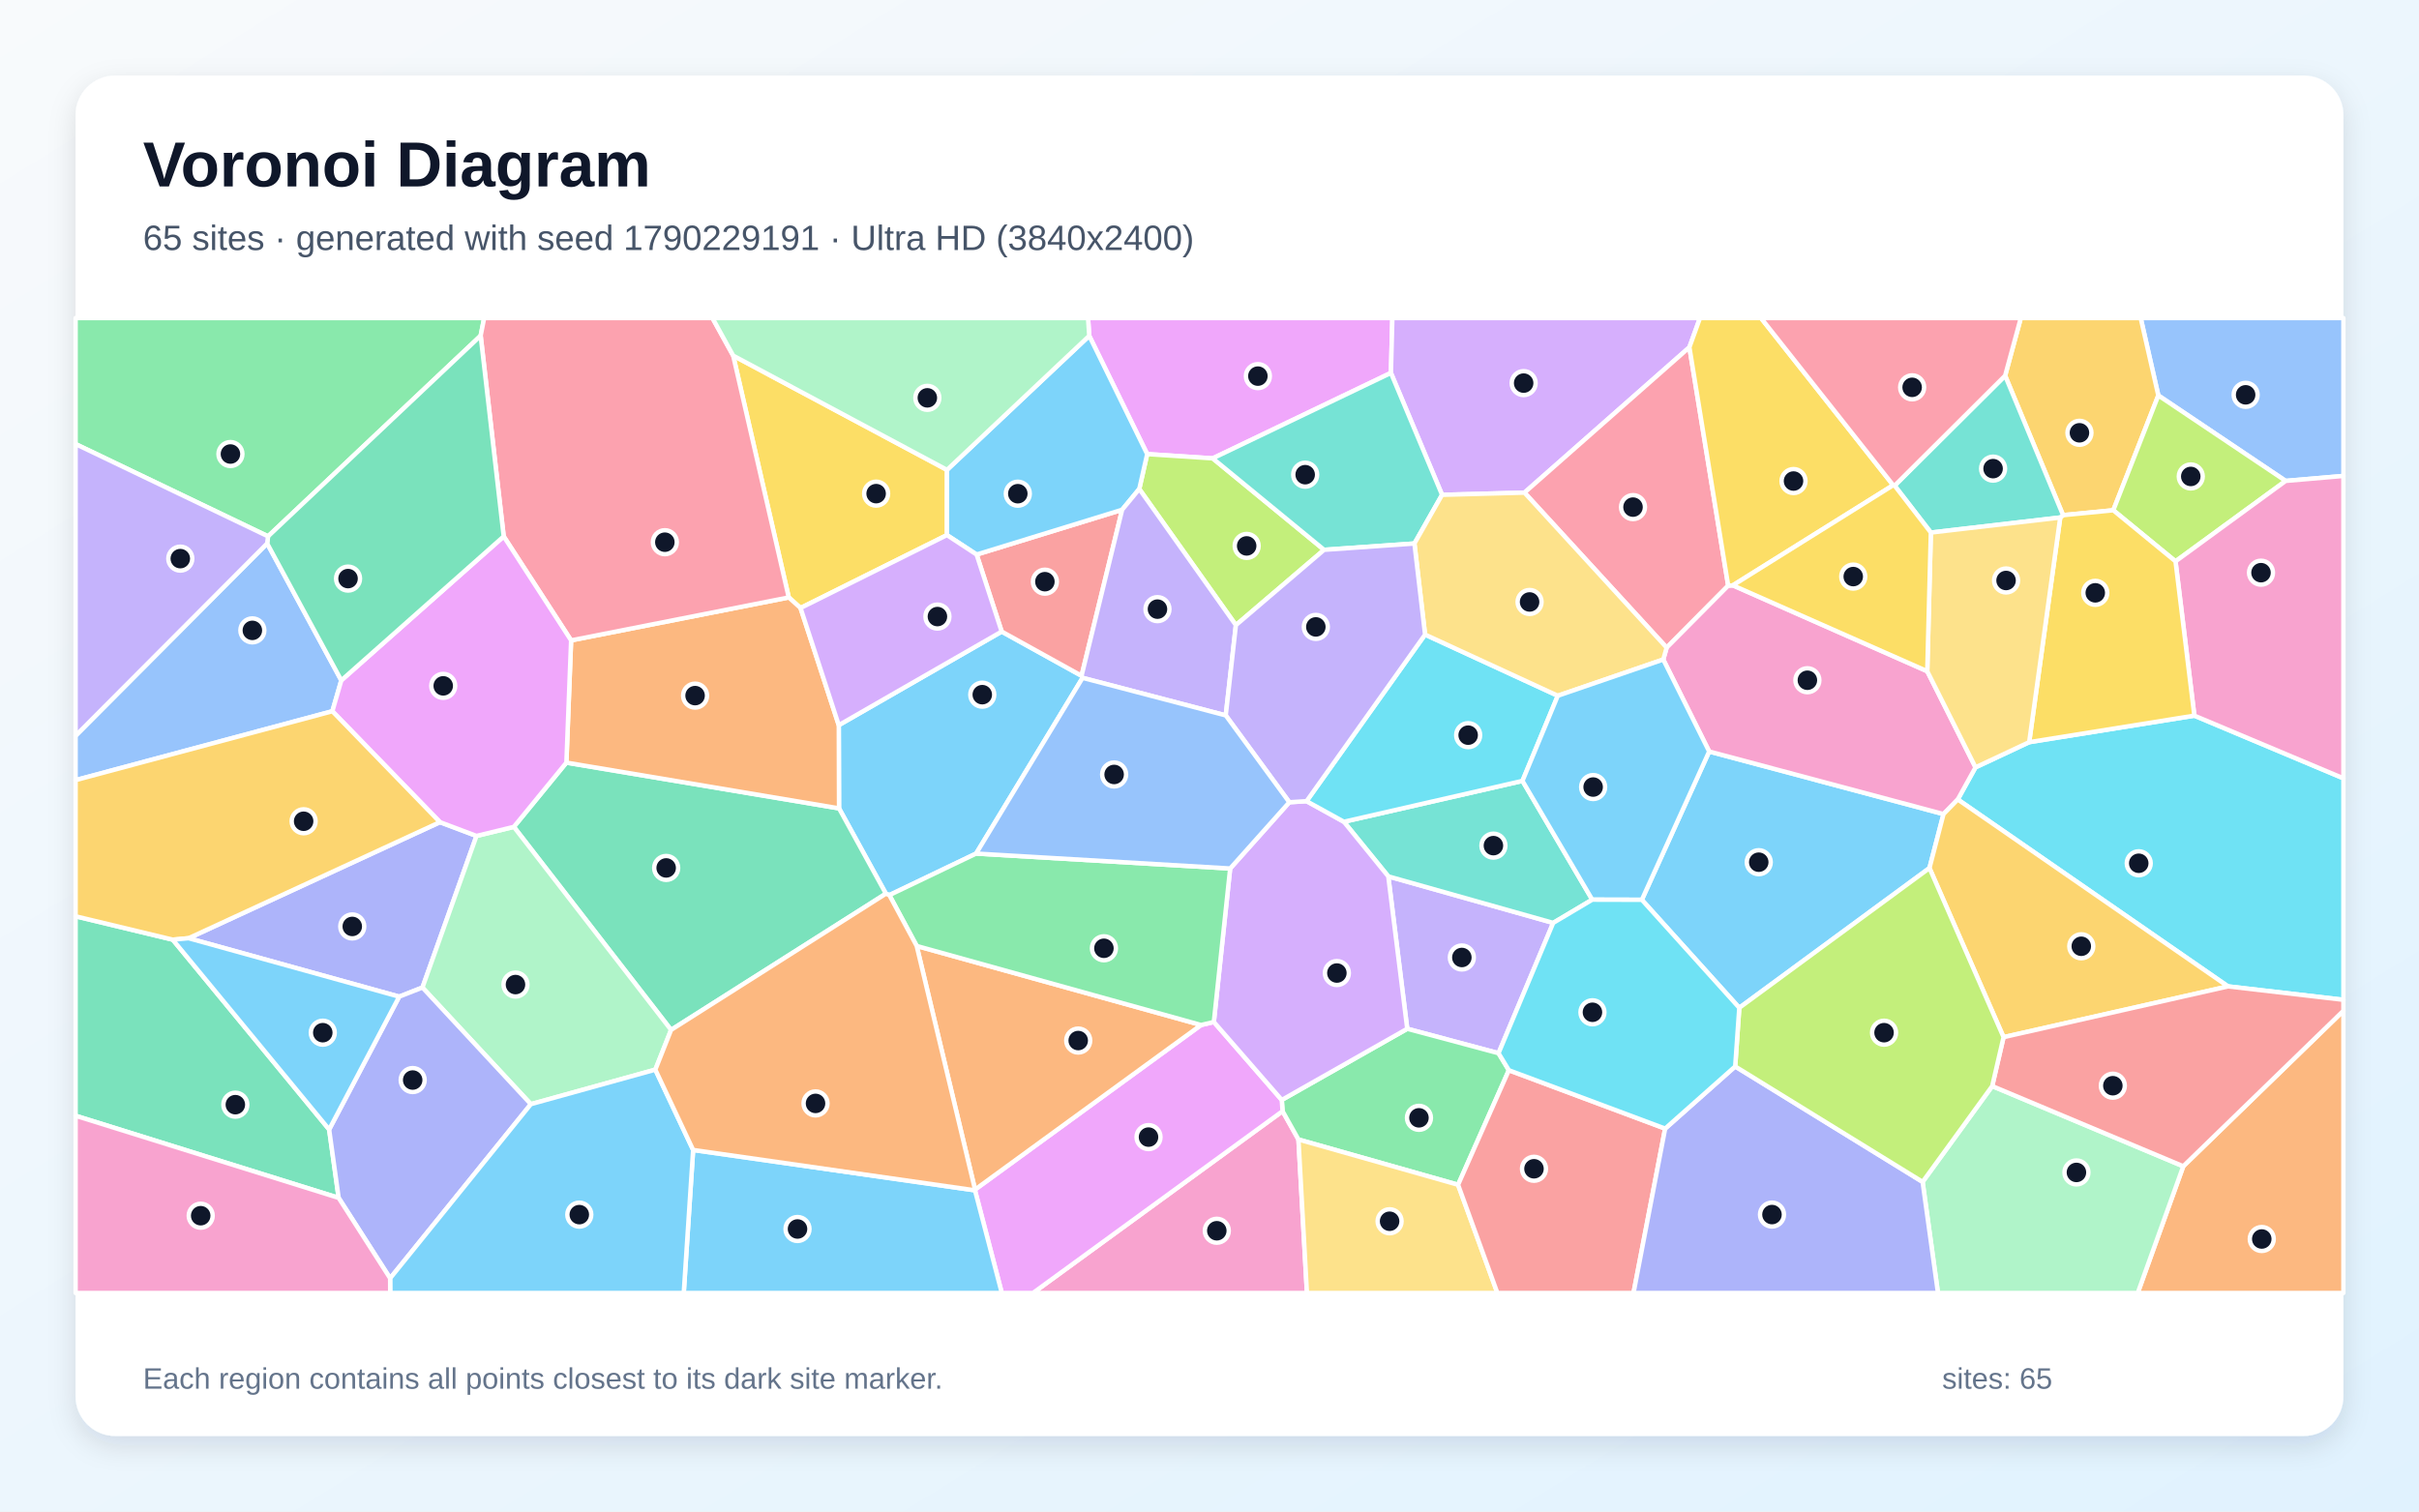
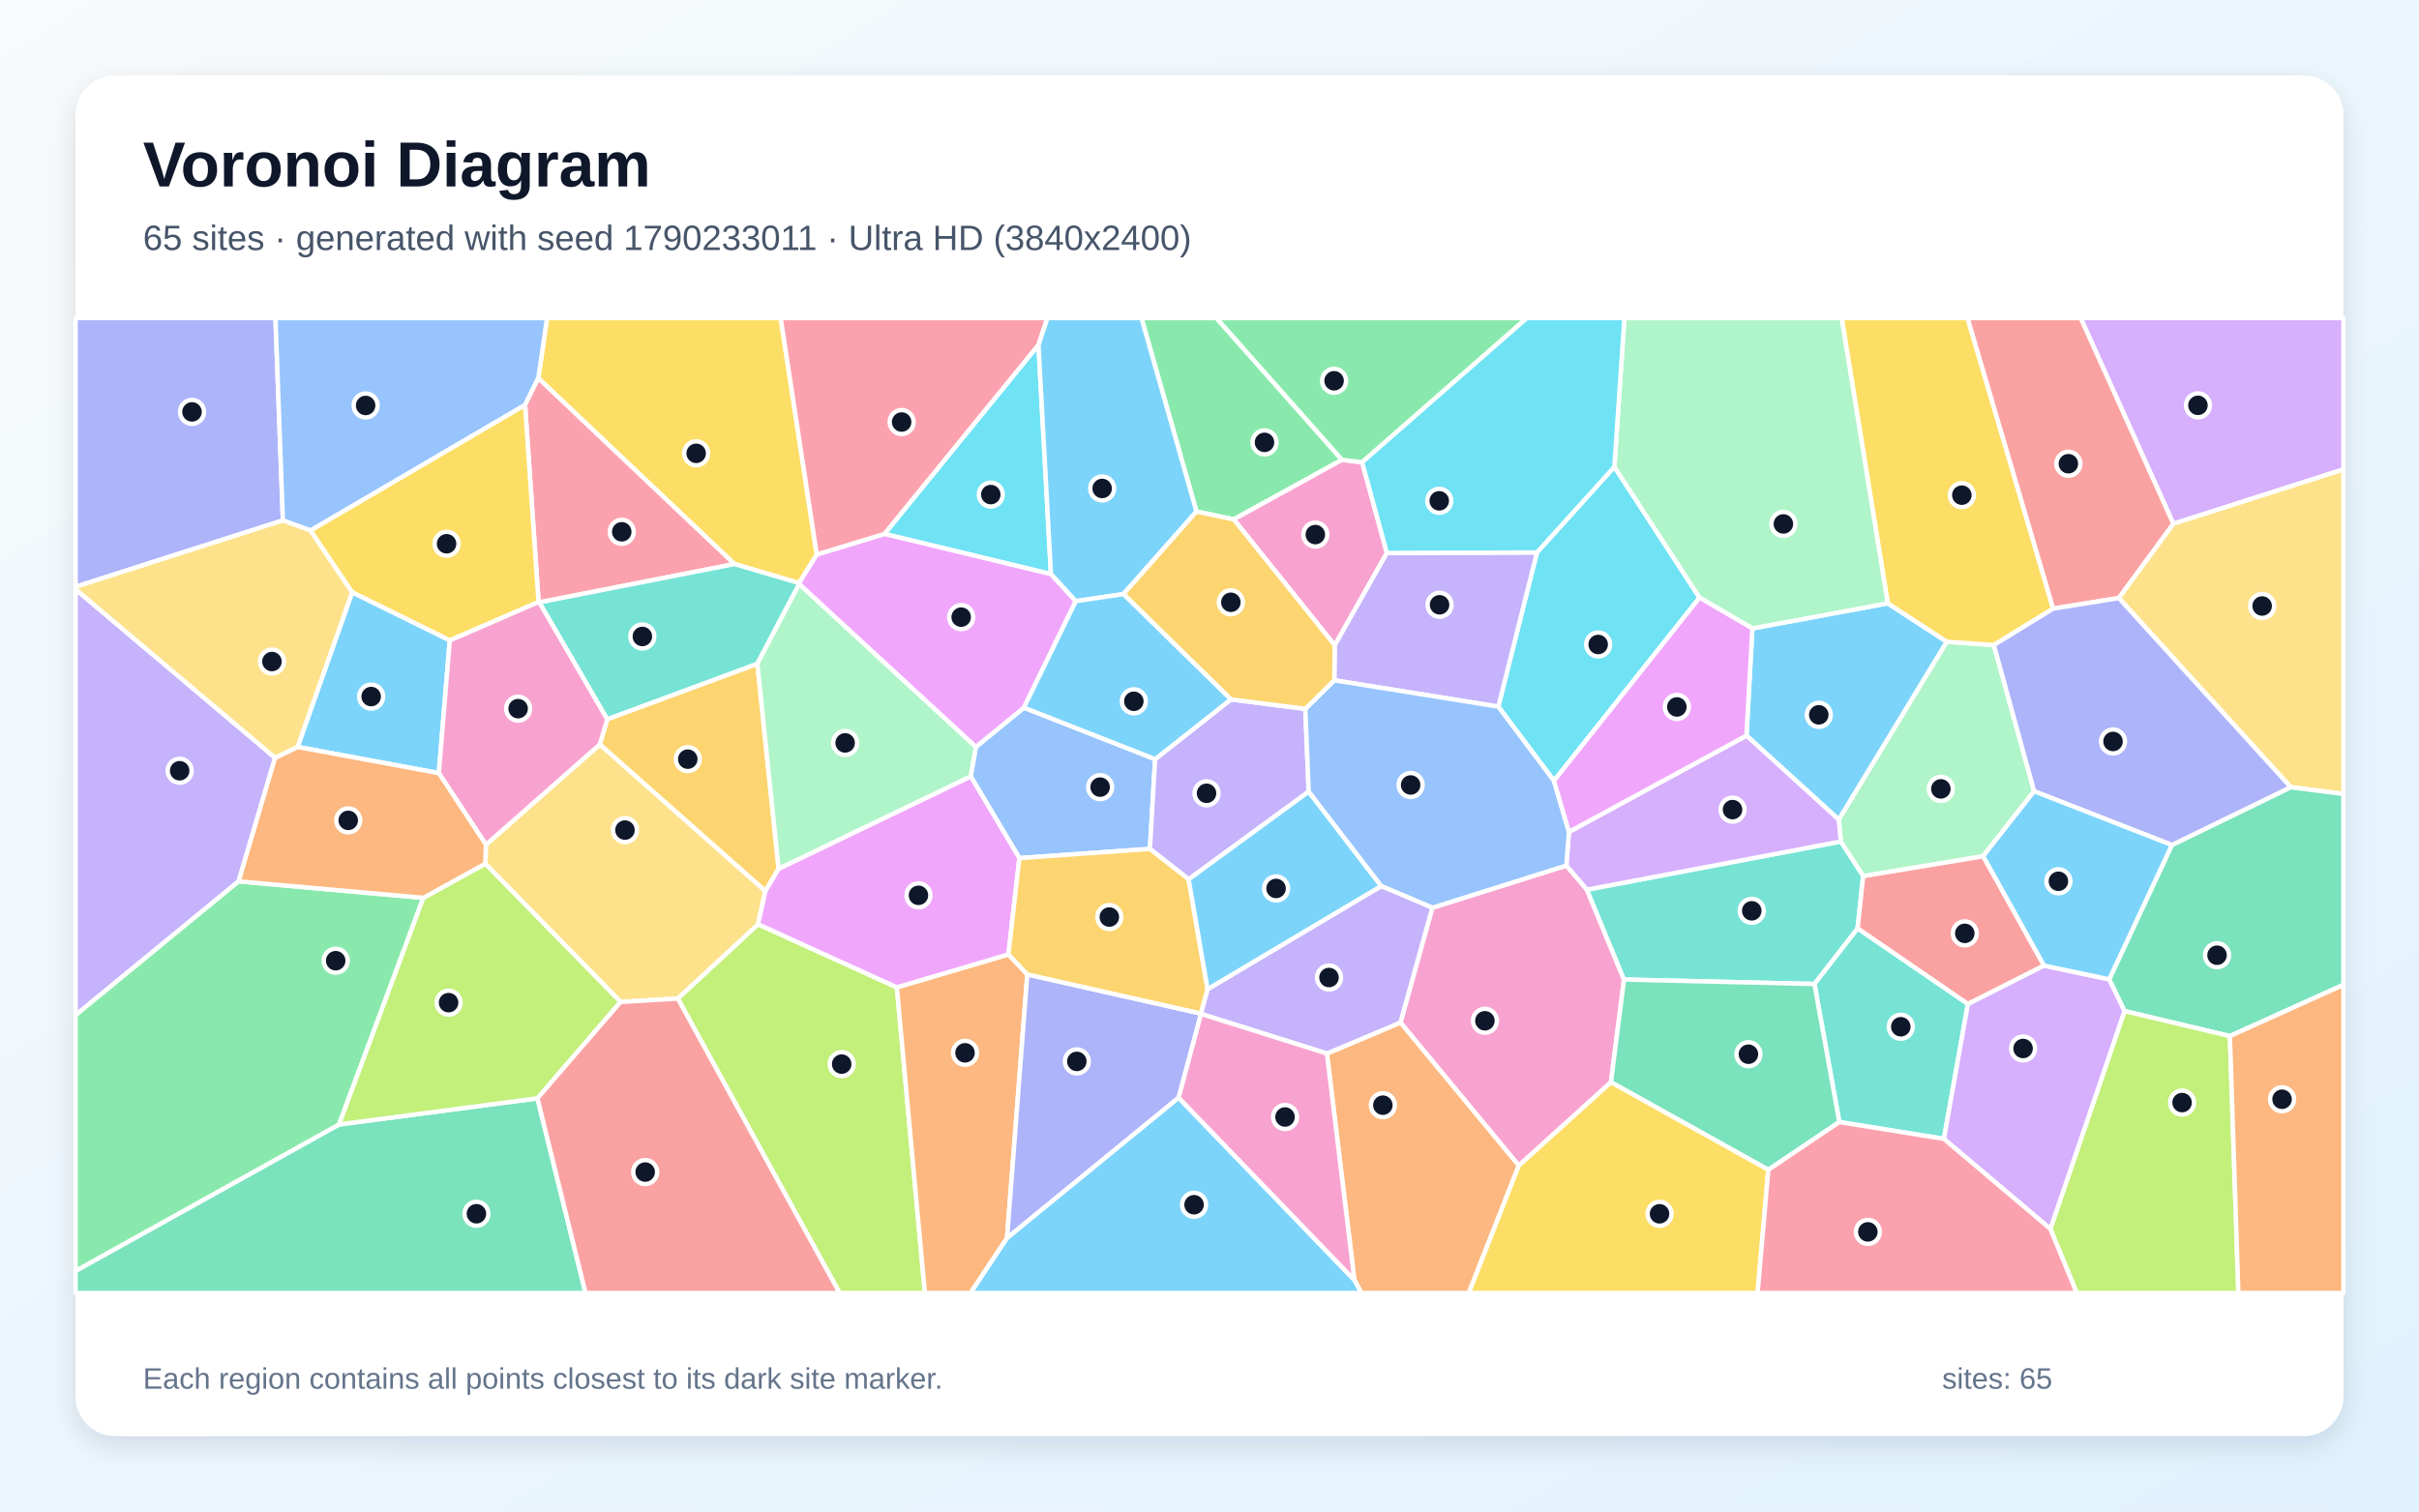
<svg xmlns="http://www.w3.org/2000/svg" width="3840" height="2400" viewBox="0 0 3840 2400" role="img" aria-labelledby="title description">
  <defs>
    <linearGradient id="background" x1="0" y1="0" x2="1" y2="1">
      <stop stop-color="#F8FAFC" />
      <stop offset="1" stop-color="#E0F2FE" />
    </linearGradient>
    <filter id="shadow" x="-5%" y="-5%" width="110%" height="110%">
      <feDropShadow dx="0" dy="15" stdDeviation="22" flood-color="#0F172A" flood-opacity=".12" />
    </filter>
  </defs>
  <rect width="3840" height="2400" fill="url(#background)" />
  <rect x="120" y="120" width="3600" height="2160" rx="63" fill="#FFFFFF" filter="url(#shadow)" />
  <g font-family="Arial, sans-serif">
    <text x="227" y="296" font-size="101" font-weight="700" fill="#0F172A">Voronoi Diagram</text>
-     <text x="227" y="397" font-size="56" fill="#475569">65 sites · generated with seed 1790229191 · Ultra HD (3840x2400)</text>
+     <text x="227" y="397" font-size="56" fill="#475569">65 sites · generated with seed 1790233011 · Ultra HD (3840x2400)</text>
  </g>
  <g stroke="#FFFFFF" stroke-width="7" stroke-linejoin="round">
-     <polygon points="1549.5,1355.3 1411.8,1421.3 1406.3,1419.0 1331.9,1283.5 1331.5,1151.4 1590.1,1002.8 1716.9,1073.0 1718.5,1076.3" fill="#38BDF8" fill-opacity="0.65" />
-     <polygon points="2378.8,1672.3 2233.9,1633.5 2203.8,1391.5 2465.6,1465.4" fill="#A78BFA" fill-opacity="0.65" />
-     <polygon points="2036.0,1764.3 2061.2,1809.3 2074.7,2053.0 1639.8,2053.0" fill="#F472B6" fill-opacity="0.65" />
-     <polygon points="3465.8,1851.8 3720.0,1604.9 3720.0,2053.0 3393.5,2053.0" fill="#FB923C" fill-opacity="0.65" />
-     <polygon points="1503.3,746.1 1503.2,849.6 1270.8,965.4 1252.1,948.6 1163.9,564.7" fill="#FACC15" fill-opacity="0.65" />
-     <polygon points="2395.2,1699.3 2314.6,1881.2 2061.2,1809.3 2036.0,1764.3 2034.7,1746.5 2233.9,1633.5 2378.8,1672.3" fill="#4ADE80" fill-opacity="0.65" />
-     <polygon points="2133.3,1304.8 2416.8,1239.9 2527.6,1428.5 2465.6,1465.4 2203.8,1391.5" fill="#2DD4BF" fill-opacity="0.65" />
-     <polygon points="3628.3,763.6 3426.2,627.9 3398.2,505.0 3720.0,505.0 3720.0,755.7" fill="#60A5FA" fill-opacity="0.65" />
-     <polygon points="2208.0,592.1 1925.1,727.8 1821.1,721.0 1729.1,533.2 1727.2,505.0 2210.3,505.0" fill="#E879F9" fill-opacity="0.65" />
-     <polygon points="1065.3,1635.3 815.7,1312.9 899.1,1210.9 1331.9,1283.5 1406.3,1419.0" fill="#34D399" fill-opacity="0.65" />
-     <polygon points="1550.3,880.5 1781.3,809.4 1716.9,1073.0 1590.1,1002.8" fill="#F87171" fill-opacity="0.65" />
-     <polygon points="633.7,1582.5 299.4,1489.7 698.4,1305.4 756.4,1327.3 670.6,1568.0" fill="#818CF8" fill-opacity="0.65" />
-     <polygon points="3426.2,627.9 3354.7,810.2 3275.0,818.0 3183.0,596.5 3207.9,505.0 3398.2,505.0" fill="#FBBF24" fill-opacity="0.65" />
-     <polygon points="1961.9,992.6 1808.5,776.4 1821.1,721.0 1925.1,727.8 2101.9,873.0" fill="#A3E635" fill-opacity="0.65" />
-     <polygon points="2681.8,551.4 2420.0,782.2 2289.2,785.7 2208.0,592.1 2210.3,505.0 2698.6,505.0" fill="#C084FC" fill-opacity="0.65" />
-     <polygon points="2743.4,929.9 2645.7,1028.3 2420.0,782.2 2681.8,551.4" fill="#FB7185" fill-opacity="0.65" />
-     <polygon points="3536.8,1566.2 3107.8,1269.4 3136.0,1218.4 3221.2,1178.4 3483.4,1136.3 3720.0,1235.8 3720.0,1587.5" fill="#22D3EE" fill-opacity="0.65" />
-     <polygon points="1040.3,1698.4 842.7,1753.2 670.6,1568.0 756.4,1327.3 815.7,1312.9 1065.3,1635.3" fill="#86EFAC" fill-opacity="0.65" />
-     <polygon points="2061.2,1809.3 2314.6,1881.2 2377.0,2053.0 2074.7,2053.0" fill="#FCD34D" fill-opacity="0.65" />
-     <polygon points="1729.1,533.2 1821.1,721.0 1808.5,776.4 1781.3,809.4 1550.3,880.5 1503.2,849.6 1503.3,746.1" fill="#38BDF8" fill-opacity="0.65" />
-     <polygon points="3062.9,1378.3 2761.0,1600.2 2606.3,1428.7 2713.2,1193.2 3085.2,1292.6" fill="#38BDF8" fill-opacity="0.65" />
-     <polygon points="1781.3,809.4 1808.5,776.4 1961.9,992.6 1945.8,1135.9 1718.5,1076.3 1716.9,1073.0" fill="#A78BFA" fill-opacity="0.65" />
-     <polygon points="2640.3,1047.2 2645.7,1028.3 2743.4,929.9 2750.8,929.4 3059.4,1065.8 3136.0,1218.4 3107.8,1269.4 3085.2,1292.6 2713.2,1193.2" fill="#F472B6" fill-opacity="0.65" />
-     <polygon points="899.1,1210.9 906.6,1016.8 1252.1,948.6 1270.8,965.4 1331.5,1151.4 1331.9,1283.5" fill="#FB923C" fill-opacity="0.65" />
-     <polygon points="3005.3,770.4 2750.8,929.4 2743.4,929.9 2681.8,551.4 2698.6,505.0 2795.5,505.0" fill="#FACC15" fill-opacity="0.65" />
-     <polygon points="763.0,533.0 425.5,851.6 120.0,705.1 120.0,505.0 768.6,505.0" fill="#4ADE80" fill-opacity="0.65" />
-     <polygon points="2289.2,785.7 2245.3,863.0 2101.9,873.0 1925.1,727.8 2208.0,592.1" fill="#2DD4BF" fill-opacity="0.65" />
-     <polygon points="424.1,862.9 541.8,1080.3 527.6,1129.3 120.0,1238.7 120.0,1168.2" fill="#60A5FA" fill-opacity="0.65" />
-     <polygon points="1547.7,1890.0 1547.8,1888.8 1906.6,1627.5 1926.9,1622.7 2034.7,1746.5 2036.0,1764.3 1639.8,2053.0 1590.3,2053.0" fill="#E879F9" fill-opacity="0.65" />
-     <polygon points="120.0,1771.6 120.0,1454.9 274.2,1492.0 522.5,1793.4 537.6,1902.0" fill="#34D399" fill-opacity="0.65" />
-     <polygon points="2314.6,1881.2 2395.2,1699.3 2643.3,1792.0 2593.1,2053.0 2377.0,2053.0" fill="#F87171" fill-opacity="0.65" />
-     <polygon points="537.6,1902.0 522.5,1793.4 633.7,1582.5 670.6,1568.0 842.7,1753.2 619.3,2029.7" fill="#818CF8" fill-opacity="0.65" />
-     <polygon points="3180.5,1646.8 3062.9,1378.3 3085.2,1292.6 3107.8,1269.4 3536.8,1566.2" fill="#FBBF24" fill-opacity="0.65" />
-     <polygon points="3453.5,891.3 3354.7,810.2 3426.2,627.9 3628.3,763.6" fill="#A3E635" fill-opacity="0.65" />
-     <polygon points="2034.7,1746.5 1926.9,1622.7 1952.8,1379.0 2046.7,1273.8 2074.1,1272.1 2133.3,1304.8 2203.8,1391.5 2233.9,1633.5" fill="#C084FC" fill-opacity="0.65" />
-     <polygon points="906.6,1016.8 799.6,851.7 763.0,533.0 768.6,505.0 1131.0,505.0 1163.9,564.7 1252.1,948.6" fill="#FB7185" fill-opacity="0.65" />
-     <polygon points="2074.1,1272.1 2262.2,1007.6 2472.9,1104.7 2416.8,1239.9 2133.3,1304.8" fill="#22D3EE" fill-opacity="0.65" />
-     <polygon points="3052.0,1876.6 3162.5,1724.5 3465.8,1851.8 3393.5,2053.0 3076.4,2053.0" fill="#86EFAC" fill-opacity="0.65" />
-     <polygon points="2245.3,863.0 2289.2,785.7 2420.0,782.2 2645.7,1028.3 2640.3,1047.2 2472.9,1104.7 2262.2,1007.6" fill="#FCD34D" fill-opacity="0.65" />
-     <polygon points="1100.3,1825.9 1547.7,1890.0 1590.3,2053.0 1085.4,2053.0" fill="#38BDF8" fill-opacity="0.65" />
-     <polygon points="2472.9,1104.7 2640.3,1047.2 2713.2,1193.2 2606.3,1428.7 2527.6,1428.5 2416.8,1239.9" fill="#38BDF8" fill-opacity="0.65" />
-     <polygon points="2262.2,1007.6 2074.1,1272.1 2046.7,1273.8 1945.8,1135.9 1961.9,992.6 2101.9,873.0 2245.3,863.0" fill="#A78BFA" fill-opacity="0.65" />
-     <polygon points="3483.4,1136.3 3453.5,891.3 3628.3,763.6 3720.0,755.7 3720.0,1235.8" fill="#F472B6" fill-opacity="0.65" />
-     <polygon points="1455.2,1502.0 1906.6,1627.5 1547.8,1888.8" fill="#FB923C" fill-opacity="0.65" />
-     <polygon points="3453.5,891.3 3483.4,1136.3 3221.2,1178.4 3270.5,821.7 3275.0,818.0 3354.7,810.2" fill="#FACC15" fill-opacity="0.65" />
-     <polygon points="1952.8,1379.0 1926.9,1622.7 1906.6,1627.5 1455.2,1502.0 1411.8,1421.3 1549.5,1355.3" fill="#4ADE80" fill-opacity="0.65" />
-     <polygon points="3007.6,771.1 3183.0,596.5 3275.0,818.0 3270.5,821.7 3065.1,845.6" fill="#2DD4BF" fill-opacity="0.65" />
-     <polygon points="2046.7,1273.8 1952.8,1379.0 1549.5,1355.3 1718.5,1076.3 1945.8,1135.9" fill="#60A5FA" fill-opacity="0.65" />
-     <polygon points="756.4,1327.3 698.4,1305.4 527.6,1129.3 541.8,1080.3 799.6,851.7 906.6,1016.8 899.1,1210.9 815.7,1312.9" fill="#E879F9" fill-opacity="0.65" />
-     <polygon points="799.6,851.7 541.8,1080.3 424.1,862.9 425.5,851.6 763.0,533.0" fill="#34D399" fill-opacity="0.65" />
-     <polygon points="3162.5,1724.5 3180.5,1646.8 3536.8,1566.2 3720.0,1587.5 3720.0,1604.9 3465.8,1851.8" fill="#F87171" fill-opacity="0.65" />
-     <polygon points="2643.3,1792.0 2754.5,1693.3 3052.0,1876.6 3076.4,2053.0 2593.1,2053.0" fill="#818CF8" fill-opacity="0.65" />
-     <polygon points="698.4,1305.4 299.4,1489.7 274.2,1492.0 120.0,1454.9 120.0,1238.7 527.6,1129.3" fill="#FBBF24" fill-opacity="0.65" />
-     <polygon points="2754.5,1693.3 2761.0,1600.2 3062.9,1378.3 3180.5,1646.8 3162.5,1724.5 3052.0,1876.6" fill="#A3E635" fill-opacity="0.65" />
-     <polygon points="1550.3,880.5 1590.1,1002.8 1331.5,1151.4 1270.8,965.4 1503.2,849.6" fill="#C084FC" fill-opacity="0.65" />
-     <polygon points="3183.0,596.5 3007.6,771.1 3005.3,770.4 2795.5,505.0 3207.9,505.0" fill="#FB7185" fill-opacity="0.65" />
-     <polygon points="2754.5,1693.3 2643.3,1792.0 2395.2,1699.3 2378.8,1672.3 2465.6,1465.4 2527.6,1428.5 2606.3,1428.7 2761.0,1600.2" fill="#22D3EE" fill-opacity="0.65" />
-     <polygon points="1729.1,533.2 1503.3,746.1 1163.9,564.7 1131.0,505.0 1727.2,505.0" fill="#86EFAC" fill-opacity="0.65" />
-     <polygon points="3065.1,845.6 3270.5,821.7 3221.2,1178.4 3136.0,1218.4 3059.4,1065.8" fill="#FCD34D" fill-opacity="0.65" />
-     <polygon points="522.5,1793.4 274.2,1492.0 299.4,1489.7 633.7,1582.5" fill="#38BDF8" fill-opacity="0.65" />
-     <polygon points="619.3,2029.7 842.7,1753.2 1040.3,1698.4 1100.3,1825.9 1085.4,2053.0 619.4,2053.0" fill="#38BDF8" fill-opacity="0.65" />
-     <polygon points="425.5,851.6 424.1,862.9 120.0,1168.2 120.0,705.1" fill="#A78BFA" fill-opacity="0.65" />
-     <polygon points="120.0,1771.6 537.6,1902.0 619.3,2029.7 619.4,2053.0 120.0,2053.0" fill="#F472B6" fill-opacity="0.65" />
-     <polygon points="1100.3,1825.9 1040.3,1698.4 1065.3,1635.3 1406.3,1419.0 1411.8,1421.3 1455.2,1502.0 1547.8,1888.8 1547.7,1890.0" fill="#FB923C" fill-opacity="0.65" />
-     <polygon points="3005.3,770.4 3007.6,771.1 3065.1,845.6 3059.4,1065.8 2750.8,929.4" fill="#FACC15" fill-opacity="0.65" />
+     <polygon points="714.0,1016.7 696.6,1227.6 472.4,1186.0 559.1,940.3" fill="#38BDF8" fill-opacity="0.65" />
+     <polygon points="436.7,1203.2 378.8,1399.4 120.0,1611.9 120.0,935.7" fill="#A78BFA" fill-opacity="0.65" />
+     <polygon points="2557.3,1718.4 2411.0,1850.8 2223.1,1623.6 2273.7,1441.3 2486.5,1374.3 2519.2,1412.6 2578.0,1555.3" fill="#F472B6" fill-opacity="0.65" />
+     <polygon points="2150.0,2032.4 2106.4,1672.8 2223.1,1623.6 2411.0,1850.8 2331.6,2053.0 2160.9,2053.0" fill="#FB923C" fill-opacity="0.65" />
+     <polygon points="1296.6,880.4 1268.5,925.8 1165.8,895.6 854.5,600.5 868.4,505.0 1239.3,505.0" fill="#FACC15" fill-opacity="0.65" />
+     <polygon points="2130.3,730.1 1958.5,824.7 1899.3,812.3 1812.0,505.0 1931.1,505.0" fill="#4ADE80" fill-opacity="0.65" />
+     <polygon points="2880.3,1562.4 2578.0,1555.3 2519.2,1412.6 2922.3,1336.1 2957.7,1390.9 2948.8,1474.3" fill="#2DD4BF" fill-opacity="0.65" />
+     <polygon points="1618.2,1362.5 1540.9,1232.7 1549.0,1186.1 1625.4,1123.6 1833.7,1205.4 1825.4,1347.9" fill="#60A5FA" fill-opacity="0.65" />
+     <polygon points="1707.8,954.5 1625.4,1123.6 1549.0,1186.1 1268.6,927.5 1268.5,925.8 1296.6,880.4 1404.4,847.6 1668.3,911.3" fill="#E879F9" fill-opacity="0.65" />
+     <polygon points="120.0,2017.9 538.2,1785.4 853.1,1743.9 929.5,2053.0 120.0,2053.0" fill="#34D399" fill-opacity="0.65" />
+     <polygon points="3244.8,1533.2 3123.9,1594.3 2948.8,1474.3 2957.7,1390.9 3148.1,1359.3" fill="#F87171" fill-opacity="0.65" />
+     <polygon points="449.1,826.3 120.0,931.7 120.0,505.0 437.3,505.0" fill="#818CF8" fill-opacity="0.65" />
+     <polygon points="1236.0,1379.4 1215.0,1415.0 952.1,1182.1 964.1,1141.9 1202.3,1053.8" fill="#FBBF24" fill-opacity="0.65" />
+     <polygon points="1075.9,1585.5 1203.3,1467.5 1423.7,1567.7 1468.2,2053.0 1332.8,2053.0" fill="#A3E635" fill-opacity="0.65" />
+     <polygon points="3450.1,831.7 3302.9,505.0 3720.0,505.0 3720.0,745.4" fill="#C084FC" fill-opacity="0.65" />
+     <polygon points="1648.5,547.9 1404.4,847.6 1296.6,880.4 1239.3,505.0 1662.7,505.0" fill="#FB7185" fill-opacity="0.65" />
+     <polygon points="1668.3,911.3 1404.4,847.6 1648.5,547.9" fill="#22D3EE" fill-opacity="0.65" />
+     <polygon points="3229.0,1256.3 3148.1,1359.3 2957.7,1390.9 2922.3,1336.1 2918.8,1301.3 3090.3,1018.9 3165.1,1024.2" fill="#86EFAC" fill-opacity="0.65" />
+     <polygon points="1203.3,1467.5 1075.9,1585.5 985.1,1590.9 770.3,1371.4 771.4,1341.2 952.1,1182.1 1215.0,1415.0" fill="#FCD34D" fill-opacity="0.65" />
+     <polygon points="1899.3,812.3 1783.4,943.3 1707.8,954.5 1668.3,911.3 1648.5,547.9 1662.7,505.0 1812.0,505.0" fill="#38BDF8" fill-opacity="0.65" />
+     <polygon points="2781.8,997.8 2996.7,957.9 3090.3,1018.9 2918.8,1301.3 2772.4,1168.0" fill="#38BDF8" fill-opacity="0.65" />
+     <polygon points="1954.0,1110.5 2072.1,1125.5 2077.5,1256.9 1886.9,1396.2 1825.4,1347.9 1833.7,1205.4" fill="#A78BFA" fill-opacity="0.65" />
+     <polygon points="2162.3,734.0 2201.6,878.0 2118.8,1024.6 1958.5,824.7 2130.3,730.1" fill="#F472B6" fill-opacity="0.65" />
+     <polygon points="1423.7,1567.7 1600.8,1515.4 1630.8,1547.2 1598.6,1965.8 1540.7,2053.0 1468.2,2053.0" fill="#FB923C" fill-opacity="0.65" />
+     <polygon points="3259.3,966.4 3165.1,1024.2 3090.3,1018.9 2996.7,957.9 2923.5,505.0 3123.4,505.0" fill="#FACC15" fill-opacity="0.65" />
+     <polygon points="672.0,1425.6 538.2,1785.4 120.0,2017.9 120.0,1611.9 378.8,1399.4" fill="#4ADE80" fill-opacity="0.65" />
+     <polygon points="2919.8,1781.6 2880.3,1562.4 2948.8,1474.3 3123.9,1594.3 3085.8,1808.3" fill="#2DD4BF" fill-opacity="0.65" />
+     <polygon points="854.5,600.5 833.5,643.1 493.0,842.4 449.1,826.3 437.3,505.0 868.4,505.0" fill="#60A5FA" fill-opacity="0.65" />
+     <polygon points="1600.8,1515.4 1423.7,1567.7 1203.3,1467.5 1215.0,1415.0 1236.0,1379.4 1540.9,1232.7 1618.2,1362.5" fill="#E879F9" fill-opacity="0.65" />
+     <polygon points="2807.1,1857.4 2557.3,1718.4 2578.0,1555.3 2880.3,1562.4 2919.8,1781.6" fill="#34D399" fill-opacity="0.65" />
+     <polygon points="3450.1,831.7 3363.5,949.6 3259.3,966.4 3123.4,505.0 3302.9,505.0" fill="#F87171" fill-opacity="0.65" />
+     <polygon points="1906.6,1609.9 1871.0,1743.0 1598.6,1965.8 1630.8,1547.2 1906.4,1609.3" fill="#818CF8" fill-opacity="0.65" />
+     <polygon points="1917.0,1570.9 1906.4,1609.3 1630.8,1547.2 1600.8,1515.4 1618.2,1362.5 1825.4,1347.9 1886.9,1396.2" fill="#FBBF24" fill-opacity="0.65" />
+     <polygon points="770.3,1371.4 985.1,1590.9 853.1,1743.9 538.2,1785.4 672.0,1425.6" fill="#A3E635" fill-opacity="0.65" />
+     <polygon points="2490.6,1320.9 2772.4,1168.0 2918.8,1301.3 2922.3,1336.1 2519.2,1412.6 2486.5,1374.3" fill="#C084FC" fill-opacity="0.65" />
+     <polygon points="833.5,643.1 854.5,600.5 1165.8,895.6 856.3,956.4 854.9,955.6" fill="#FB7185" fill-opacity="0.65" />
+     <polygon points="2466.8,1239.8 2378.5,1122.0 2439.8,877.2 2562.7,741.2 2697.9,948.9" fill="#22D3EE" fill-opacity="0.65" />
+     <polygon points="2996.7,957.9 2781.8,997.8 2697.9,948.9 2562.7,741.2 2578.6,505.0 2923.5,505.0" fill="#86EFAC" fill-opacity="0.65" />
+     <polygon points="3636.4,1249.9 3363.5,949.6 3450.1,831.7 3720.0,745.4 3720.0,1260.7" fill="#FCD34D" fill-opacity="0.65" />
+     <polygon points="1598.6,1965.8 1871.0,1743.0 2150.0,2032.4 2160.9,2053.0 1540.7,2053.0" fill="#38BDF8" fill-opacity="0.65" />
+     <polygon points="1917.0,1570.9 1886.9,1396.2 2077.5,1256.9 2192.8,1407.0" fill="#38BDF8" fill-opacity="0.65" />
+     <polygon points="2439.8,877.2 2378.5,1122.0 2118.1,1080.2 2118.8,1024.6 2201.6,878.0" fill="#A78BFA" fill-opacity="0.65" />
+     <polygon points="854.9,955.6 856.3,956.4 964.1,1141.9 952.1,1182.1 771.4,1341.2 696.6,1227.6 714.0,1016.7" fill="#F472B6" fill-opacity="0.65" />
+     <polygon points="771.4,1341.2 770.3,1371.4 672.0,1425.6 378.8,1399.4 436.7,1203.2 472.4,1186.0 696.6,1227.6" fill="#FB923C" fill-opacity="0.65" />
+     <polygon points="2411.0,1850.8 2557.3,1718.4 2807.1,1857.4 2790.1,2053.0 2331.6,2053.0" fill="#FACC15" fill-opacity="0.65" />
+     <polygon points="2162.3,734.0 2130.3,730.1 1931.1,505.0 2423.8,505.0" fill="#4ADE80" fill-opacity="0.65" />
+     <polygon points="1202.3,1053.8 964.1,1141.9 856.3,956.4 1165.8,895.6 1268.5,925.8 1268.6,927.5" fill="#2DD4BF" fill-opacity="0.65" />
+     <polygon points="2118.1,1080.2 2378.5,1122.0 2466.8,1239.8 2490.6,1320.9 2486.5,1374.3 2273.7,1441.3 2192.8,1407.0 2077.5,1256.9 2072.1,1125.5" fill="#60A5FA" fill-opacity="0.65" />
+     <polygon points="2466.8,1239.8 2697.9,948.9 2781.8,997.8 2772.4,1168.0 2490.6,1320.9" fill="#E879F9" fill-opacity="0.65" />
+     <polygon points="3539.8,1645.1 3372.5,1605.4 3348.2,1555.0 3447.7,1341.7 3636.4,1249.9 3720.0,1260.7 3720.0,1563.8" fill="#34D399" fill-opacity="0.65" />
+     <polygon points="853.1,1743.9 985.1,1590.9 1075.9,1585.5 1332.8,2053.0 929.5,2053.0" fill="#F87171" fill-opacity="0.65" />
+     <polygon points="3447.7,1341.7 3229.0,1256.3 3165.1,1024.2 3259.3,966.4 3363.5,949.6 3636.4,1249.9" fill="#818CF8" fill-opacity="0.65" />
+     <polygon points="1783.4,943.3 1899.3,812.3 1958.5,824.7 2118.8,1024.6 2118.1,1080.2 2072.1,1125.5 1954.0,1110.5" fill="#FBBF24" fill-opacity="0.65" />
+     <polygon points="3254.8,1951.3 3372.5,1605.4 3539.8,1645.1 3553.3,2053.0 3296.7,2053.0" fill="#A3E635" fill-opacity="0.65" />
+     <polygon points="3085.8,1808.3 3123.9,1594.3 3244.8,1533.2 3348.2,1555.0 3372.5,1605.4 3254.8,1951.3" fill="#C084FC" fill-opacity="0.65" />
+     <polygon points="2807.1,1857.4 2919.8,1781.6 3085.8,1808.3 3254.8,1951.3 3296.7,2053.0 2790.1,2053.0" fill="#FB7185" fill-opacity="0.65" />
+     <polygon points="2562.7,741.2 2439.8,877.2 2201.6,878.0 2162.3,734.0 2423.8,505.0 2578.6,505.0" fill="#22D3EE" fill-opacity="0.65" />
+     <polygon points="1236.0,1379.4 1202.3,1053.8 1268.6,927.5 1549.0,1186.1 1540.9,1232.7" fill="#86EFAC" fill-opacity="0.65" />
+     <polygon points="436.7,1203.2 120.0,935.7 120.0,931.7 449.1,826.3 493.0,842.4 559.1,940.3 472.4,1186.0" fill="#FCD34D" fill-opacity="0.65" />
+     <polygon points="1954.0,1110.5 1833.7,1205.4 1625.4,1123.6 1707.8,954.5 1783.4,943.3" fill="#38BDF8" fill-opacity="0.65" />
+     <polygon points="3447.7,1341.7 3348.2,1555.0 3244.8,1533.2 3148.1,1359.3 3229.0,1256.3" fill="#38BDF8" fill-opacity="0.65" />
+     <polygon points="1906.6,1609.9 1906.4,1609.3 1917.0,1570.9 2192.8,1407.0 2273.7,1441.3 2223.1,1623.6 2106.4,1672.8" fill="#A78BFA" fill-opacity="0.65" />
+     <polygon points="1871.0,1743.0 1906.6,1609.9 2106.4,1672.8 2150.0,2032.4" fill="#F472B6" fill-opacity="0.65" />
+     <polygon points="3539.8,1645.1 3720.0,1563.8 3720.0,2053.0 3553.3,2053.0" fill="#FB923C" fill-opacity="0.65" />
+     <polygon points="493.0,842.4 833.5,643.1 854.9,955.6 714.0,1016.7 559.1,940.3" fill="#FACC15" fill-opacity="0.65" />
  </g>
  <g>
-     <circle cx="1559.3" cy="1103.0" r="19" fill="#0F172A" stroke="#FFFFFF" stroke-width="7" />
-     <circle cx="2320.6" cy="1520.3" r="19" fill="#0F172A" stroke="#FFFFFF" stroke-width="7" />
-     <circle cx="1931.6" cy="1954.2" r="19" fill="#0F172A" stroke="#FFFFFF" stroke-width="7" />
-     <circle cx="3590.4" cy="1967.3" r="19" fill="#0F172A" stroke="#FFFFFF" stroke-width="7" />
-     <circle cx="1390.8" cy="783.8" r="19" fill="#0F172A" stroke="#FFFFFF" stroke-width="7" />
-     <circle cx="2252.5" cy="1774.9" r="19" fill="#0F172A" stroke="#FFFFFF" stroke-width="7" />
-     <circle cx="2370.7" cy="1342.7" r="19" fill="#0F172A" stroke="#FFFFFF" stroke-width="7" />
-     <circle cx="3564.8" cy="626.9" r="19" fill="#0F172A" stroke="#FFFFFF" stroke-width="7" />
-     <circle cx="1996.8" cy="597.2" r="19" fill="#0F172A" stroke="#FFFFFF" stroke-width="7" />
-     <circle cx="1057.5" cy="1378.1" r="19" fill="#0F172A" stroke="#FFFFFF" stroke-width="7" />
-     <circle cx="1658.7" cy="923.6" r="19" fill="#0F172A" stroke="#FFFFFF" stroke-width="7" />
-     <circle cx="559.2" cy="1471.0" r="19" fill="#0F172A" stroke="#FFFFFF" stroke-width="7" />
-     <circle cx="3301.0" cy="687.2" r="19" fill="#0F172A" stroke="#FFFFFF" stroke-width="7" />
-     <circle cx="1979.0" cy="866.8" r="19" fill="#0F172A" stroke="#FFFFFF" stroke-width="7" />
-     <circle cx="2418.7" cy="608.3" r="19" fill="#0F172A" stroke="#FFFFFF" stroke-width="7" />
-     <circle cx="2592.3" cy="805.2" r="19" fill="#0F172A" stroke="#FFFFFF" stroke-width="7" />
-     <circle cx="3395.1" cy="1370.7" r="19" fill="#0F172A" stroke="#FFFFFF" stroke-width="7" />
-     <circle cx="818.3" cy="1563.3" r="19" fill="#0F172A" stroke="#FFFFFF" stroke-width="7" />
-     <circle cx="2205.9" cy="1939.1" r="19" fill="#0F172A" stroke="#FFFFFF" stroke-width="7" />
-     <circle cx="1615.7" cy="783.9" r="19" fill="#0F172A" stroke="#FFFFFF" stroke-width="7" />
-     <circle cx="2791.9" cy="1369.0" r="19" fill="#0F172A" stroke="#FFFFFF" stroke-width="7" />
-     <circle cx="1837.4" cy="967.2" r="19" fill="#0F172A" stroke="#FFFFFF" stroke-width="7" />
-     <circle cx="2869.1" cy="1080.1" r="19" fill="#0F172A" stroke="#FFFFFF" stroke-width="7" />
-     <circle cx="1103.4" cy="1104.5" r="19" fill="#0F172A" stroke="#FFFFFF" stroke-width="7" />
-     <circle cx="2847.1" cy="763.8" r="19" fill="#0F172A" stroke="#FFFFFF" stroke-width="7" />
-     <circle cx="365.8" cy="720.9" r="19" fill="#0F172A" stroke="#FFFFFF" stroke-width="7" />
-     <circle cx="2071.9" cy="753.7" r="19" fill="#0F172A" stroke="#FFFFFF" stroke-width="7" />
-     <circle cx="400.6" cy="1000.9" r="19" fill="#0F172A" stroke="#FFFFFF" stroke-width="7" />
-     <circle cx="1823.2" cy="1805.5" r="19" fill="#0F172A" stroke="#FFFFFF" stroke-width="7" />
-     <circle cx="373.6" cy="1754.0" r="19" fill="#0F172A" stroke="#FFFFFF" stroke-width="7" />
-     <circle cx="2435.1" cy="1855.8" r="19" fill="#0F172A" stroke="#FFFFFF" stroke-width="7" />
-     <circle cx="655.1" cy="1714.9" r="19" fill="#0F172A" stroke="#FFFFFF" stroke-width="7" />
-     <circle cx="3303.9" cy="1502.5" r="19" fill="#0F172A" stroke="#FFFFFF" stroke-width="7" />
-     <circle cx="3477.7" cy="756.5" r="19" fill="#0F172A" stroke="#FFFFFF" stroke-width="7" />
-     <circle cx="2122.2" cy="1545.0" r="19" fill="#0F172A" stroke="#FFFFFF" stroke-width="7" />
-     <circle cx="1055.4" cy="860.9" r="19" fill="#0F172A" stroke="#FFFFFF" stroke-width="7" />
-     <circle cx="2330.6" cy="1167.3" r="19" fill="#0F172A" stroke="#FFFFFF" stroke-width="7" />
-     <circle cx="3296.2" cy="1861.6" r="19" fill="#0F172A" stroke="#FFFFFF" stroke-width="7" />
-     <circle cx="2428.1" cy="955.8" r="19" fill="#0F172A" stroke="#FFFFFF" stroke-width="7" />
-     <circle cx="1266.0" cy="1951.4" r="19" fill="#0F172A" stroke="#FFFFFF" stroke-width="7" />
-     <circle cx="2529.0" cy="1249.7" r="19" fill="#0F172A" stroke="#FFFFFF" stroke-width="7" />
-     <circle cx="2088.8" cy="995.4" r="19" fill="#0F172A" stroke="#FFFFFF" stroke-width="7" />
-     <circle cx="3589.2" cy="909.3" r="19" fill="#0F172A" stroke="#FFFFFF" stroke-width="7" />
-     <circle cx="1711.6" cy="1652.2" r="19" fill="#0F172A" stroke="#FFFFFF" stroke-width="7" />
-     <circle cx="3326.1" cy="941.3" r="19" fill="#0F172A" stroke="#FFFFFF" stroke-width="7" />
-     <circle cx="1752.4" cy="1505.7" r="19" fill="#0F172A" stroke="#FFFFFF" stroke-width="7" />
-     <circle cx="3163.9" cy="744.1" r="19" fill="#0F172A" stroke="#FFFFFF" stroke-width="7" />
-     <circle cx="1768.6" cy="1229.7" r="19" fill="#0F172A" stroke="#FFFFFF" stroke-width="7" />
-     <circle cx="703.6" cy="1089.0" r="19" fill="#0F172A" stroke="#FFFFFF" stroke-width="7" />
-     <circle cx="552.5" cy="918.7" r="19" fill="#0F172A" stroke="#FFFFFF" stroke-width="7" />
-     <circle cx="3354.0" cy="1723.9" r="19" fill="#0F172A" stroke="#FFFFFF" stroke-width="7" />
-     <circle cx="2812.9" cy="1928.5" r="19" fill="#0F172A" stroke="#FFFFFF" stroke-width="7" />
-     <circle cx="482.0" cy="1304.0" r="19" fill="#0F172A" stroke="#FFFFFF" stroke-width="7" />
-     <circle cx="2990.8" cy="1639.7" r="19" fill="#0F172A" stroke="#FFFFFF" stroke-width="7" />
-     <circle cx="1488.1" cy="979.0" r="19" fill="#0F172A" stroke="#FFFFFF" stroke-width="7" />
-     <circle cx="3035.4" cy="615.0" r="19" fill="#0F172A" stroke="#FFFFFF" stroke-width="7" />
-     <circle cx="2527.9" cy="1607.3" r="19" fill="#0F172A" stroke="#FFFFFF" stroke-width="7" />
-     <circle cx="1472.1" cy="631.7" r="19" fill="#0F172A" stroke="#FFFFFF" stroke-width="7" />
-     <circle cx="3184.5" cy="921.7" r="19" fill="#0F172A" stroke="#FFFFFF" stroke-width="7" />
-     <circle cx="512.4" cy="1639.7" r="19" fill="#0F172A" stroke="#FFFFFF" stroke-width="7" />
-     <circle cx="919.6" cy="1928.6" r="19" fill="#0F172A" stroke="#FFFFFF" stroke-width="7" />
-     <circle cx="286.2" cy="887.0" r="19" fill="#0F172A" stroke="#FFFFFF" stroke-width="7" />
-     <circle cx="318.6" cy="1930.3" r="19" fill="#0F172A" stroke="#FFFFFF" stroke-width="7" />
-     <circle cx="1294.6" cy="1752.0" r="19" fill="#0F172A" stroke="#FFFFFF" stroke-width="7" />
-     <circle cx="2941.9" cy="915.5" r="19" fill="#0F172A" stroke="#FFFFFF" stroke-width="7" />
+     <circle cx="589.2" cy="1106.0" r="19" fill="#0F172A" stroke="#FFFFFF" stroke-width="7" />
+     <circle cx="285.2" cy="1223.8" r="19" fill="#0F172A" stroke="#FFFFFF" stroke-width="7" />
+     <circle cx="2357.2" cy="1620.8" r="19" fill="#0F172A" stroke="#FFFFFF" stroke-width="7" />
+     <circle cx="2195.2" cy="1754.8" r="19" fill="#0F172A" stroke="#FFFFFF" stroke-width="7" />
+     <circle cx="1105.1" cy="719.8" r="19" fill="#0F172A" stroke="#FFFFFF" stroke-width="7" />
+     <circle cx="2007.3" cy="702.4" r="19" fill="#0F172A" stroke="#FFFFFF" stroke-width="7" />
+     <circle cx="2780.8" cy="1446.2" r="19" fill="#0F172A" stroke="#FFFFFF" stroke-width="7" />
+     <circle cx="1746.4" cy="1249.8" r="19" fill="#0F172A" stroke="#FFFFFF" stroke-width="7" />
+     <circle cx="1525.8" cy="979.9" r="19" fill="#0F172A" stroke="#FFFFFF" stroke-width="7" />
+     <circle cx="756.3" cy="1927.2" r="19" fill="#0F172A" stroke="#FFFFFF" stroke-width="7" />
+     <circle cx="3119.0" cy="1482.0" r="19" fill="#0F172A" stroke="#FFFFFF" stroke-width="7" />
+     <circle cx="304.8" cy="654.0" r="19" fill="#0F172A" stroke="#FFFFFF" stroke-width="7" />
+     <circle cx="1091.8" cy="1205.4" r="19" fill="#0F172A" stroke="#FFFFFF" stroke-width="7" />
+     <circle cx="1336.1" cy="1689.6" r="19" fill="#0F172A" stroke="#FFFFFF" stroke-width="7" />
+     <circle cx="3489.1" cy="643.6" r="19" fill="#0F172A" stroke="#FFFFFF" stroke-width="7" />
+     <circle cx="1431.3" cy="670.1" r="19" fill="#0F172A" stroke="#FFFFFF" stroke-width="7" />
+     <circle cx="1572.8" cy="785.3" r="19" fill="#0F172A" stroke="#FFFFFF" stroke-width="7" />
+     <circle cx="3081.0" cy="1252.6" r="19" fill="#0F172A" stroke="#FFFFFF" stroke-width="7" />
+     <circle cx="992.1" cy="1318.0" r="19" fill="#0F172A" stroke="#FFFFFF" stroke-width="7" />
+     <circle cx="1749.6" cy="775.6" r="19" fill="#0F172A" stroke="#FFFFFF" stroke-width="7" />
+     <circle cx="2887.2" cy="1135.0" r="19" fill="#0F172A" stroke="#FFFFFF" stroke-width="7" />
+     <circle cx="1915.3" cy="1259.6" r="19" fill="#0F172A" stroke="#FFFFFF" stroke-width="7" />
+     <circle cx="2088.0" cy="848.8" r="19" fill="#0F172A" stroke="#FFFFFF" stroke-width="7" />
+     <circle cx="1531.9" cy="1671.7" r="19" fill="#0F172A" stroke="#FFFFFF" stroke-width="7" />
+     <circle cx="3114.3" cy="786.2" r="19" fill="#0F172A" stroke="#FFFFFF" stroke-width="7" />
+     <circle cx="532.9" cy="1525.4" r="19" fill="#0F172A" stroke="#FFFFFF" stroke-width="7" />
+     <circle cx="3017.4" cy="1630.3" r="19" fill="#0F172A" stroke="#FFFFFF" stroke-width="7" />
+     <circle cx="580.4" cy="643.8" r="19" fill="#0F172A" stroke="#FFFFFF" stroke-width="7" />
+     <circle cx="1458.0" cy="1421.6" r="19" fill="#0F172A" stroke="#FFFFFF" stroke-width="7" />
+     <circle cx="2775.5" cy="1673.9" r="19" fill="#0F172A" stroke="#FFFFFF" stroke-width="7" />
+     <circle cx="3283.4" cy="736.3" r="19" fill="#0F172A" stroke="#FFFFFF" stroke-width="7" />
+     <circle cx="1709.4" cy="1685.3" r="19" fill="#0F172A" stroke="#FFFFFF" stroke-width="7" />
+     <circle cx="1761.0" cy="1456.1" r="19" fill="#0F172A" stroke="#FFFFFF" stroke-width="7" />
+     <circle cx="712.1" cy="1592.0" r="19" fill="#0F172A" stroke="#FFFFFF" stroke-width="7" />
+     <circle cx="2750.3" cy="1285.5" r="19" fill="#0F172A" stroke="#FFFFFF" stroke-width="7" />
+     <circle cx="987.0" cy="844.4" r="19" fill="#0F172A" stroke="#FFFFFF" stroke-width="7" />
+     <circle cx="2537.0" cy="1023.3" r="19" fill="#0F172A" stroke="#FFFFFF" stroke-width="7" />
+     <circle cx="2831.0" cy="831.9" r="19" fill="#0F172A" stroke="#FFFFFF" stroke-width="7" />
+     <circle cx="3591.0" cy="962.2" r="19" fill="#0F172A" stroke="#FFFFFF" stroke-width="7" />
+     <circle cx="1895.5" cy="1912.9" r="19" fill="#0F172A" stroke="#FFFFFF" stroke-width="7" />
+     <circle cx="2025.7" cy="1410.7" r="19" fill="#0F172A" stroke="#FFFFFF" stroke-width="7" />
+     <circle cx="2285.2" cy="960.3" r="19" fill="#0F172A" stroke="#FFFFFF" stroke-width="7" />
+     <circle cx="822.5" cy="1125.2" r="19" fill="#0F172A" stroke="#FFFFFF" stroke-width="7" />
+     <circle cx="552.8" cy="1302.6" r="19" fill="#0F172A" stroke="#FFFFFF" stroke-width="7" />
+     <circle cx="2634.4" cy="1927.3" r="19" fill="#0F172A" stroke="#FFFFFF" stroke-width="7" />
+     <circle cx="2117.8" cy="604.6" r="19" fill="#0F172A" stroke="#FFFFFF" stroke-width="7" />
+     <circle cx="1019.7" cy="1010.6" r="19" fill="#0F172A" stroke="#FFFFFF" stroke-width="7" />
+     <circle cx="2239.3" cy="1246.4" r="19" fill="#0F172A" stroke="#FFFFFF" stroke-width="7" />
+     <circle cx="2661.9" cy="1122.5" r="19" fill="#0F172A" stroke="#FFFFFF" stroke-width="7" />
+     <circle cx="3519.4" cy="1516.7" r="19" fill="#0F172A" stroke="#FFFFFF" stroke-width="7" />
+     <circle cx="1024.2" cy="1861.0" r="19" fill="#0F172A" stroke="#FFFFFF" stroke-width="7" />
+     <circle cx="3354.3" cy="1177.3" r="19" fill="#0F172A" stroke="#FFFFFF" stroke-width="7" />
+     <circle cx="1953.9" cy="956.3" r="19" fill="#0F172A" stroke="#FFFFFF" stroke-width="7" />
+     <circle cx="3463.9" cy="1750.7" r="19" fill="#0F172A" stroke="#FFFFFF" stroke-width="7" />
+     <circle cx="3211.5" cy="1664.8" r="19" fill="#0F172A" stroke="#FFFFFF" stroke-width="7" />
+     <circle cx="2965.1" cy="1956.0" r="19" fill="#0F172A" stroke="#FFFFFF" stroke-width="7" />
+     <circle cx="2284.7" cy="795.2" r="19" fill="#0F172A" stroke="#FFFFFF" stroke-width="7" />
+     <circle cx="1341.6" cy="1179.6" r="19" fill="#0F172A" stroke="#FFFFFF" stroke-width="7" />
+     <circle cx="431.7" cy="1050.4" r="19" fill="#0F172A" stroke="#FFFFFF" stroke-width="7" />
+     <circle cx="1799.9" cy="1113.5" r="19" fill="#0F172A" stroke="#FFFFFF" stroke-width="7" />
+     <circle cx="3267.6" cy="1399.3" r="19" fill="#0F172A" stroke="#FFFFFF" stroke-width="7" />
+     <circle cx="2109.7" cy="1552.1" r="19" fill="#0F172A" stroke="#FFFFFF" stroke-width="7" />
+     <circle cx="2039.9" cy="1773.6" r="19" fill="#0F172A" stroke="#FFFFFF" stroke-width="7" />
+     <circle cx="3622.6" cy="1745.4" r="19" fill="#0F172A" stroke="#FFFFFF" stroke-width="7" />
+     <circle cx="708.9" cy="863.4" r="19" fill="#0F172A" stroke="#FFFFFF" stroke-width="7" />
  </g>
  <g font-family="Arial, sans-serif" font-size="47" fill="#64748B">
    <text x="227" y="2205">Each region contains all points closest to its dark site marker.</text>
    <text x="3083" y="2205">sites: 65</text>
  </g>
</svg>
